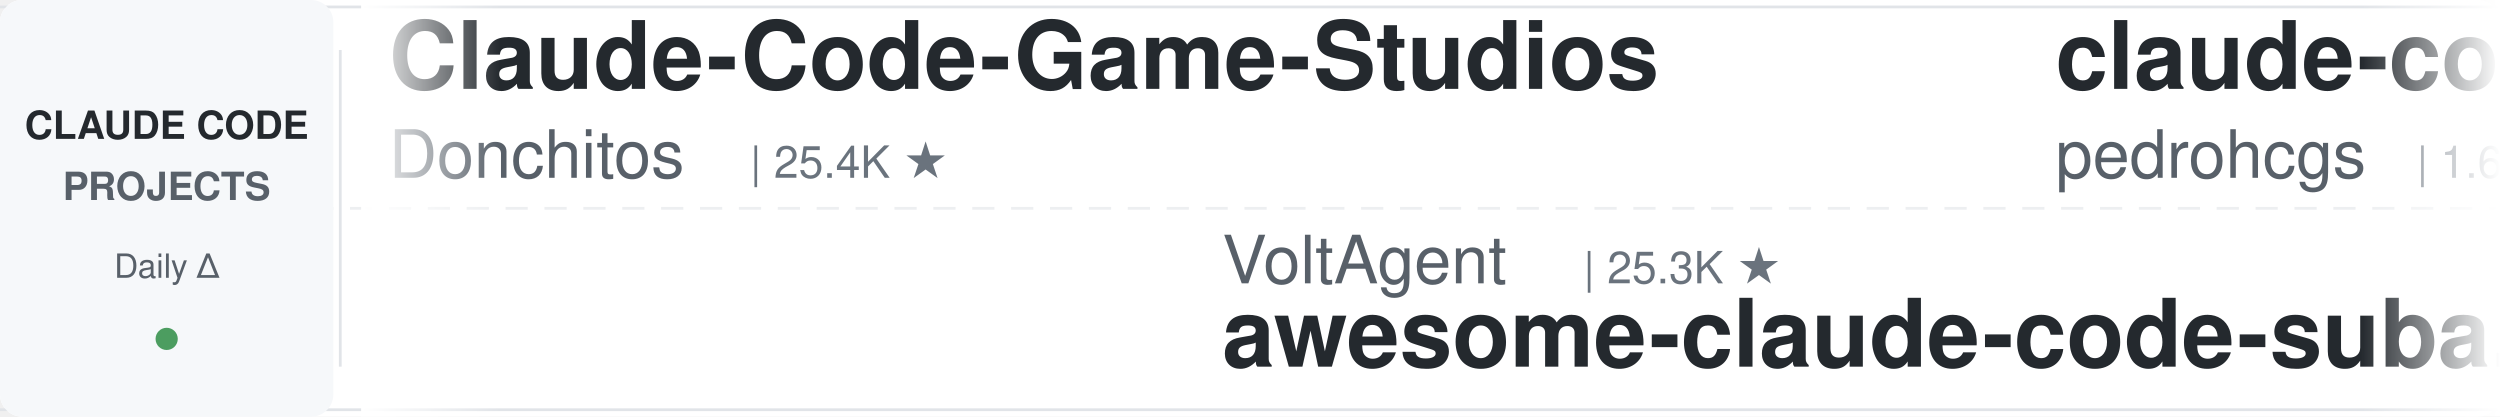
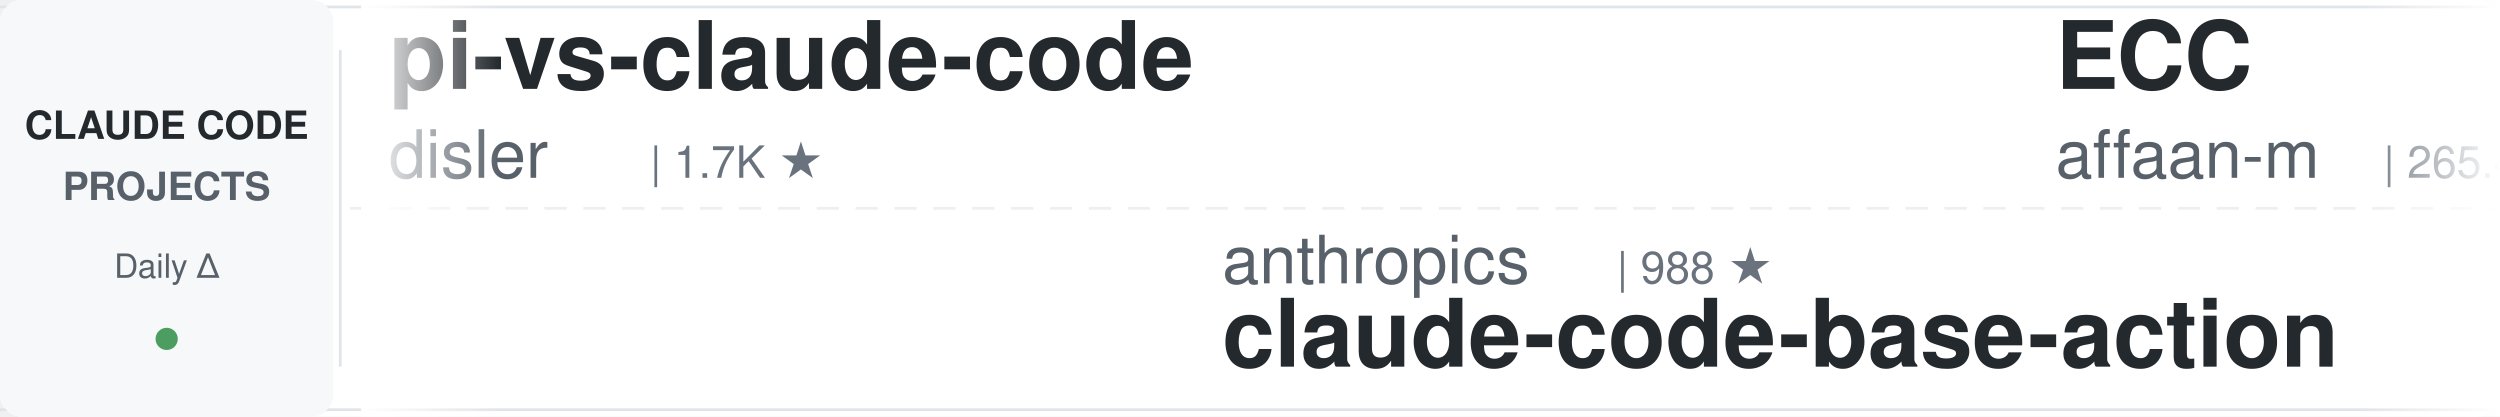
<svg xmlns="http://www.w3.org/2000/svg" width="900" height="150">
  <defs>
    <linearGradient id="leftFade" x1="0%" y1="0%" x2="100%" y2="0%">
      <stop offset="0%" style="stop-color:#ffffff;stop-opacity:1" />
      <stop offset="100%" style="stop-color:#ffffff;stop-opacity:0" />
    </linearGradient>
    <linearGradient id="rightFade" x1="0%" y1="0%" x2="100%" y2="0%">
      <stop offset="0%" style="stop-color:#ffffff;stop-opacity:0" />
      <stop offset="100%" style="stop-color:#ffffff;stop-opacity:1" />
    </linearGradient>
  </defs>
  <rect width="900" height="150" fill="#ffffff" rx="8" />
  <rect x="0" y="2" width="900" height="1" fill="#e1e4e8" />
  <rect x="0" y="147" width="900" height="1" fill="#e1e4e8" />
  <line x1="0" y1="75" x2="900" y2="75" stroke="#e1e4e8" stroke-width="1" stroke-dasharray="8 6" opacity="0.6" />
  <rect x="0" y="0" width="120" height="150" fill="#f6f8fa" rx="8" />
  <text x="60" y="50" font-family="-apple-system, BlinkMacSystemFont, 'Segoe UI', Helvetica, Arial, sans-serif" font-size="14" font-weight="600" fill="#24292e" text-anchor="middle">CLAUDE CODE</text>
  <text x="60" y="72" font-family="-apple-system, BlinkMacSystemFont, 'Segoe UI', Helvetica, Arial, sans-serif" font-size="14" font-weight="600" fill="#586069" text-anchor="middle">PROJECTS</text>
  <text x="60" y="100" font-family="-apple-system, BlinkMacSystemFont, 'Segoe UI', Helvetica, Arial, sans-serif" font-size="12" font-weight="500" fill="#586069" text-anchor="middle">Daily Δ</text>
  <circle cx="60" cy="122" r="4" fill="#22863a" opacity="0.8" />
  <rect x="122" y="18" width="1" height="114" fill="#e1e4e8" />
  <clipPath id="tickerClip">
    <rect x="130" y="0" width="770" height="150" />
  </clipPath>
  <g clip-path="url(#tickerClip)">
    <g id="tickerItems">
      <animateTransform attributeName="transform" attributeType="XML" type="translate" from="0 0" to="-3000 0" dur="54s" repeatCount="indefinite" />
      <g transform="translate(0, 0)">
-         <text x="140" y="32" font-family="-apple-system, BlinkMacSystemFont, 'Segoe UI', Helvetica, Arial, sans-serif" font-size="34" font-weight="600" fill="#24292e">Claude-Code-Game-Studios</text>
-         <text x="140" y="64" font-family="-apple-system, BlinkMacSystemFont, 'Segoe UI', Helvetica, Arial, sans-serif" font-size="24" font-weight="400" fill="#586069">Donchitos</text>
-         <text x="270" y="64" font-family="-apple-system, BlinkMacSystemFont, 'Segoe UI', Helvetica, Arial, sans-serif" font-size="16" font-weight="500" fill="#6a737d">| 25.4K ★</text>
+         <text x="140" y="32" font-family="-apple-system, BlinkMacSystemFont, 'Segoe UI', Helvetica, Arial, sans-serif" font-size="34" font-weight="600" fill="#24292e">pi-vs-claude-code</text>
+         <text x="140" y="64" font-family="-apple-system, BlinkMacSystemFont, 'Segoe UI', Helvetica, Arial, sans-serif" font-size="24" font-weight="400" fill="#586069">disler</text>
+         <text x="234" y="64" font-family="-apple-system, BlinkMacSystemFont, 'Segoe UI', Helvetica, Arial, sans-serif" font-size="16" font-weight="500" fill="#6a737d">| 1.7K ★</text>
      </g>
      <g transform="translate(300, 0)">
-         <text x="140" y="102" font-family="-apple-system, BlinkMacSystemFont, 'Segoe UI', Helvetica, Arial, sans-serif" font-size="24" font-weight="400" fill="#586069">VoltAgent</text>
-         <text x="270" y="102" font-family="-apple-system, BlinkMacSystemFont, 'Segoe UI', Helvetica, Arial, sans-serif" font-size="16" font-weight="500" fill="#6a737d">| 25.3K ★</text>
-         <text x="140" y="132" font-family="-apple-system, BlinkMacSystemFont, 'Segoe UI', Helvetica, Arial, sans-serif" font-size="34" font-weight="600" fill="#24292e">awesome-claude-code-suba...</text>
+         <text x="140" y="102" font-family="-apple-system, BlinkMacSystemFont, 'Segoe UI', Helvetica, Arial, sans-serif" font-size="24" font-weight="400" fill="#586069">anthropics</text>
+         <text x="282" y="102" font-family="-apple-system, BlinkMacSystemFont, 'Segoe UI', Helvetica, Arial, sans-serif" font-size="16" font-weight="500" fill="#6a737d">| 988 ★</text>
+         <text x="140" y="132" font-family="-apple-system, BlinkMacSystemFont, 'Segoe UI', Helvetica, Arial, sans-serif" font-size="34" font-weight="600" fill="#24292e">claude-code-base-action</text>
      </g>
      <g transform="translate(600, 0)">
-         <text x="140" y="32" font-family="-apple-system, BlinkMacSystemFont, 'Segoe UI', Helvetica, Arial, sans-serif" font-size="34" font-weight="600" fill="#24292e">claude-code-my-workflow</text>
-         <text x="140" y="64" font-family="-apple-system, BlinkMacSystemFont, 'Segoe UI', Helvetica, Arial, sans-serif" font-size="24" font-weight="400" fill="#586069">pedrohcgs</text>
-         <text x="270" y="64" font-family="-apple-system, BlinkMacSystemFont, 'Segoe UI', Helvetica, Arial, sans-serif" font-size="16" font-weight="500" fill="#6a737d">| 1.6K ★</text>
+         <text x="140" y="32" font-family="-apple-system, BlinkMacSystemFont, 'Segoe UI', Helvetica, Arial, sans-serif" font-size="34" font-weight="600" fill="#24292e">ECC</text>
+         <text x="140" y="64" font-family="-apple-system, BlinkMacSystemFont, 'Segoe UI', Helvetica, Arial, sans-serif" font-size="24" font-weight="400" fill="#586069">affaan-m</text>
+         <text x="258" y="64" font-family="-apple-system, BlinkMacSystemFont, 'Segoe UI', Helvetica, Arial, sans-serif" font-size="16" font-weight="500" fill="#6a737d">| 265.4K ★</text>
      </g>
      <g transform="translate(900, 0)">
-         <text x="140" y="102" font-family="-apple-system, BlinkMacSystemFont, 'Segoe UI', Helvetica, Arial, sans-serif" font-size="24" font-weight="400" fill="#586069">disler</text>
-         <text x="234" y="102" font-family="-apple-system, BlinkMacSystemFont, 'Segoe UI', Helvetica, Arial, sans-serif" font-size="16" font-weight="500" fill="#6a737d">| 1.7K ★</text>
-         <text x="140" y="132" font-family="-apple-system, BlinkMacSystemFont, 'Segoe UI', Helvetica, Arial, sans-serif" font-size="34" font-weight="600" fill="#24292e">pi-vs-claude-code</text>
+         <text x="140" y="102" font-family="-apple-system, BlinkMacSystemFont, 'Segoe UI', Helvetica, Arial, sans-serif" font-size="24" font-weight="400" fill="#586069">anthropics</text>
+         <text x="282" y="102" font-family="-apple-system, BlinkMacSystemFont, 'Segoe UI', Helvetica, Arial, sans-serif" font-size="16" font-weight="500" fill="#6a737d">| 177.7K ★</text>
+         <text x="140" y="132" font-family="-apple-system, BlinkMacSystemFont, 'Segoe UI', Helvetica, Arial, sans-serif" font-size="34" font-weight="600" fill="#24292e">skills</text>
      </g>
      <g transform="translate(1200, 0)">
-         <text x="140" y="32" font-family="-apple-system, BlinkMacSystemFont, 'Segoe UI', Helvetica, Arial, sans-serif" font-size="34" font-weight="600" fill="#24292e">claude-code-proxy</text>
-         <text x="140" y="64" font-family="-apple-system, BlinkMacSystemFont, 'Segoe UI', Helvetica, Arial, sans-serif" font-size="24" font-weight="400" fill="#586069">fuergaosi233</text>
-         <text x="306" y="64" font-family="-apple-system, BlinkMacSystemFont, 'Segoe UI', Helvetica, Arial, sans-serif" font-size="16" font-weight="500" fill="#6a737d">| 2.8K ★</text>
+         <text x="140" y="32" font-family="-apple-system, BlinkMacSystemFont, 'Segoe UI', Helvetica, Arial, sans-serif" font-size="34" font-weight="600" fill="#24292e">claude_code_src</text>
+         <text x="140" y="64" font-family="-apple-system, BlinkMacSystemFont, 'Segoe UI', Helvetica, Arial, sans-serif" font-size="24" font-weight="400" fill="#586069">ponponon</text>
+         <text x="258" y="64" font-family="-apple-system, BlinkMacSystemFont, 'Segoe UI', Helvetica, Arial, sans-serif" font-size="16" font-weight="500" fill="#6a737d">| 2.3K ★</text>
      </g>
      <g transform="translate(1500, 0)">
-         <text x="140" y="102" font-family="-apple-system, BlinkMacSystemFont, 'Segoe UI', Helvetica, Arial, sans-serif" font-size="24" font-weight="400" fill="#586069">lintsinghua</text>
-         <text x="294" y="102" font-family="-apple-system, BlinkMacSystemFont, 'Segoe UI', Helvetica, Arial, sans-serif" font-size="16" font-weight="500" fill="#6a737d">| 4.3K ★</text>
-         <text x="140" y="132" font-family="-apple-system, BlinkMacSystemFont, 'Segoe UI', Helvetica, Arial, sans-serif" font-size="34" font-weight="600" fill="#24292e">claude-code-book</text>
+         <text x="140" y="102" font-family="-apple-system, BlinkMacSystemFont, 'Segoe UI', Helvetica, Arial, sans-serif" font-size="24" font-weight="400" fill="#586069">digitalsamba</text>
+         <text x="306" y="102" font-family="-apple-system, BlinkMacSystemFont, 'Segoe UI', Helvetica, Arial, sans-serif" font-size="16" font-weight="500" fill="#6a737d">| 2.1K ★</text>
+         <text x="140" y="132" font-family="-apple-system, BlinkMacSystemFont, 'Segoe UI', Helvetica, Arial, sans-serif" font-size="34" font-weight="600" fill="#24292e">claude-code-video-toolki...</text>
      </g>
      <g transform="translate(1800, 0)">
-         <text x="140" y="32" font-family="-apple-system, BlinkMacSystemFont, 'Segoe UI', Helvetica, Arial, sans-serif" font-size="34" font-weight="600" fill="#24292e">awesome-claude-code-plug...</text>
-         <text x="140" y="64" font-family="-apple-system, BlinkMacSystemFont, 'Segoe UI', Helvetica, Arial, sans-serif" font-size="24" font-weight="400" fill="#586069">ccplugins</text>
-         <text x="270" y="64" font-family="-apple-system, BlinkMacSystemFont, 'Segoe UI', Helvetica, Arial, sans-serif" font-size="16" font-weight="500" fill="#6a737d">| 951 ★</text>
+         <text x="140" y="32" font-family="-apple-system, BlinkMacSystemFont, 'Segoe UI', Helvetica, Arial, sans-serif" font-size="34" font-weight="600" fill="#24292e">ClaudeCode-Portable</text>
+         <text x="140" y="64" font-family="-apple-system, BlinkMacSystemFont, 'Segoe UI', Helvetica, Arial, sans-serif" font-size="24" font-weight="400" fill="#586069">techjarves</text>
+         <text x="282" y="64" font-family="-apple-system, BlinkMacSystemFont, 'Segoe UI', Helvetica, Arial, sans-serif" font-size="16" font-weight="500" fill="#6a737d">| 1.5K ★</text>
      </g>
      <g transform="translate(2100, 0)">
-         <text x="140" y="102" font-family="-apple-system, BlinkMacSystemFont, 'Segoe UI', Helvetica, Arial, sans-serif" font-size="24" font-weight="400" fill="#586069">wanshuiyin</text>
-         <text x="282" y="102" font-family="-apple-system, BlinkMacSystemFont, 'Segoe UI', Helvetica, Arial, sans-serif" font-size="16" font-weight="500" fill="#6a737d">| 16.5K ★</text>
-         <text x="140" y="132" font-family="-apple-system, BlinkMacSystemFont, 'Segoe UI', Helvetica, Arial, sans-serif" font-size="34" font-weight="600" fill="#24292e">Auto-claude-code-researc...</text>
+         <text x="140" y="102" font-family="-apple-system, BlinkMacSystemFont, 'Segoe UI', Helvetica, Arial, sans-serif" font-size="24" font-weight="400" fill="#586069">darcyegb</text>
+         <text x="258" y="102" font-family="-apple-system, BlinkMacSystemFont, 'Segoe UI', Helvetica, Arial, sans-serif" font-size="16" font-weight="500" fill="#6a737d">| 768 ★</text>
+         <text x="140" y="132" font-family="-apple-system, BlinkMacSystemFont, 'Segoe UI', Helvetica, Arial, sans-serif" font-size="34" font-weight="600" fill="#24292e">ClaudeCodeAgents</text>
      </g>
      <g transform="translate(2400, 0)">
-         <text x="140" y="32" font-family="-apple-system, BlinkMacSystemFont, 'Segoe UI', Helvetica, Arial, sans-serif" font-size="34" font-weight="600" fill="#24292e">claude-code-base-action</text>
-         <text x="140" y="64" font-family="-apple-system, BlinkMacSystemFont, 'Segoe UI', Helvetica, Arial, sans-serif" font-size="24" font-weight="400" fill="#586069">anthropics</text>
-         <text x="282" y="64" font-family="-apple-system, BlinkMacSystemFont, 'Segoe UI', Helvetica, Arial, sans-serif" font-size="16" font-weight="500" fill="#6a737d">| 988 ★</text>
+         <text x="140" y="32" font-family="-apple-system, BlinkMacSystemFont, 'Segoe UI', Helvetica, Arial, sans-serif" font-size="34" font-weight="600" fill="#24292e">claude-code-spec-workflo...</text>
+         <text x="140" y="64" font-family="-apple-system, BlinkMacSystemFont, 'Segoe UI', Helvetica, Arial, sans-serif" font-size="24" font-weight="400" fill="#586069">Pimzino</text>
+         <text x="246" y="64" font-family="-apple-system, BlinkMacSystemFont, 'Segoe UI', Helvetica, Arial, sans-serif" font-size="16" font-weight="500" fill="#6a737d">| 3.9K ★</text>
      </g>
      <g transform="translate(2700, 0)">
-         <text x="140" y="102" font-family="-apple-system, BlinkMacSystemFont, 'Segoe UI', Helvetica, Arial, sans-serif" font-size="24" font-weight="400" fill="#586069">SeemSeam</text>
-         <text x="258" y="102" font-family="-apple-system, BlinkMacSystemFont, 'Segoe UI', Helvetica, Arial, sans-serif" font-size="16" font-weight="500" fill="#6a737d">| 3.5K ★</text>
-         <text x="140" y="132" font-family="-apple-system, BlinkMacSystemFont, 'Segoe UI', Helvetica, Arial, sans-serif" font-size="34" font-weight="600" fill="#24292e">claude_codex_bridge</text>
+         <text x="140" y="102" font-family="-apple-system, BlinkMacSystemFont, 'Segoe UI', Helvetica, Arial, sans-serif" font-size="24" font-weight="400" fill="#586069">fuergaosi233</text>
+         <text x="306" y="102" font-family="-apple-system, BlinkMacSystemFont, 'Segoe UI', Helvetica, Arial, sans-serif" font-size="16" font-weight="500" fill="#6a737d">| 2.8K ★</text>
+         <text x="140" y="132" font-family="-apple-system, BlinkMacSystemFont, 'Segoe UI', Helvetica, Arial, sans-serif" font-size="34" font-weight="600" fill="#24292e">claude-code-proxy</text>
      </g>
      <g transform="translate(3000, 0)">
-         <text x="140" y="32" font-family="-apple-system, BlinkMacSystemFont, 'Segoe UI', Helvetica, Arial, sans-serif" font-size="34" font-weight="600" fill="#24292e">Claude-Code-Game-Studios</text>
-         <text x="140" y="64" font-family="-apple-system, BlinkMacSystemFont, 'Segoe UI', Helvetica, Arial, sans-serif" font-size="24" font-weight="400" fill="#586069">Donchitos</text>
-         <text x="270" y="64" font-family="-apple-system, BlinkMacSystemFont, 'Segoe UI', Helvetica, Arial, sans-serif" font-size="16" font-weight="500" fill="#6a737d">| 25.4K ★</text>
+         <text x="140" y="32" font-family="-apple-system, BlinkMacSystemFont, 'Segoe UI', Helvetica, Arial, sans-serif" font-size="34" font-weight="600" fill="#24292e">pi-vs-claude-code</text>
+         <text x="140" y="64" font-family="-apple-system, BlinkMacSystemFont, 'Segoe UI', Helvetica, Arial, sans-serif" font-size="24" font-weight="400" fill="#586069">disler</text>
+         <text x="234" y="64" font-family="-apple-system, BlinkMacSystemFont, 'Segoe UI', Helvetica, Arial, sans-serif" font-size="16" font-weight="500" fill="#6a737d">| 1.7K ★</text>
      </g>
      <g transform="translate(3300, 0)">
-         <text x="140" y="102" font-family="-apple-system, BlinkMacSystemFont, 'Segoe UI', Helvetica, Arial, sans-serif" font-size="24" font-weight="400" fill="#586069">VoltAgent</text>
-         <text x="270" y="102" font-family="-apple-system, BlinkMacSystemFont, 'Segoe UI', Helvetica, Arial, sans-serif" font-size="16" font-weight="500" fill="#6a737d">| 25.3K ★</text>
-         <text x="140" y="132" font-family="-apple-system, BlinkMacSystemFont, 'Segoe UI', Helvetica, Arial, sans-serif" font-size="34" font-weight="600" fill="#24292e">awesome-claude-code-suba...</text>
+         <text x="140" y="102" font-family="-apple-system, BlinkMacSystemFont, 'Segoe UI', Helvetica, Arial, sans-serif" font-size="24" font-weight="400" fill="#586069">anthropics</text>
+         <text x="282" y="102" font-family="-apple-system, BlinkMacSystemFont, 'Segoe UI', Helvetica, Arial, sans-serif" font-size="16" font-weight="500" fill="#6a737d">| 988 ★</text>
+         <text x="140" y="132" font-family="-apple-system, BlinkMacSystemFont, 'Segoe UI', Helvetica, Arial, sans-serif" font-size="34" font-weight="600" fill="#24292e">claude-code-base-action</text>
      </g>
      <g transform="translate(3600, 0)">
-         <text x="140" y="32" font-family="-apple-system, BlinkMacSystemFont, 'Segoe UI', Helvetica, Arial, sans-serif" font-size="34" font-weight="600" fill="#24292e">claude-code-my-workflow</text>
-         <text x="140" y="64" font-family="-apple-system, BlinkMacSystemFont, 'Segoe UI', Helvetica, Arial, sans-serif" font-size="24" font-weight="400" fill="#586069">pedrohcgs</text>
-         <text x="270" y="64" font-family="-apple-system, BlinkMacSystemFont, 'Segoe UI', Helvetica, Arial, sans-serif" font-size="16" font-weight="500" fill="#6a737d">| 1.6K ★</text>
+         <text x="140" y="32" font-family="-apple-system, BlinkMacSystemFont, 'Segoe UI', Helvetica, Arial, sans-serif" font-size="34" font-weight="600" fill="#24292e">ECC</text>
+         <text x="140" y="64" font-family="-apple-system, BlinkMacSystemFont, 'Segoe UI', Helvetica, Arial, sans-serif" font-size="24" font-weight="400" fill="#586069">affaan-m</text>
+         <text x="258" y="64" font-family="-apple-system, BlinkMacSystemFont, 'Segoe UI', Helvetica, Arial, sans-serif" font-size="16" font-weight="500" fill="#6a737d">| 265.4K ★</text>
      </g>
      <g transform="translate(3900, 0)">
-         <text x="140" y="102" font-family="-apple-system, BlinkMacSystemFont, 'Segoe UI', Helvetica, Arial, sans-serif" font-size="24" font-weight="400" fill="#586069">disler</text>
-         <text x="234" y="102" font-family="-apple-system, BlinkMacSystemFont, 'Segoe UI', Helvetica, Arial, sans-serif" font-size="16" font-weight="500" fill="#6a737d">| 1.7K ★</text>
-         <text x="140" y="132" font-family="-apple-system, BlinkMacSystemFont, 'Segoe UI', Helvetica, Arial, sans-serif" font-size="34" font-weight="600" fill="#24292e">pi-vs-claude-code</text>
+         <text x="140" y="102" font-family="-apple-system, BlinkMacSystemFont, 'Segoe UI', Helvetica, Arial, sans-serif" font-size="24" font-weight="400" fill="#586069">anthropics</text>
+         <text x="282" y="102" font-family="-apple-system, BlinkMacSystemFont, 'Segoe UI', Helvetica, Arial, sans-serif" font-size="16" font-weight="500" fill="#6a737d">| 177.7K ★</text>
+         <text x="140" y="132" font-family="-apple-system, BlinkMacSystemFont, 'Segoe UI', Helvetica, Arial, sans-serif" font-size="34" font-weight="600" fill="#24292e">skills</text>
      </g>
    </g>
  </g>
  <rect x="130" y="0" width="50" height="150" fill="url(#leftFade)" />
  <rect x="850" y="0" width="50" height="150" fill="url(#rightFade)" />
</svg>
